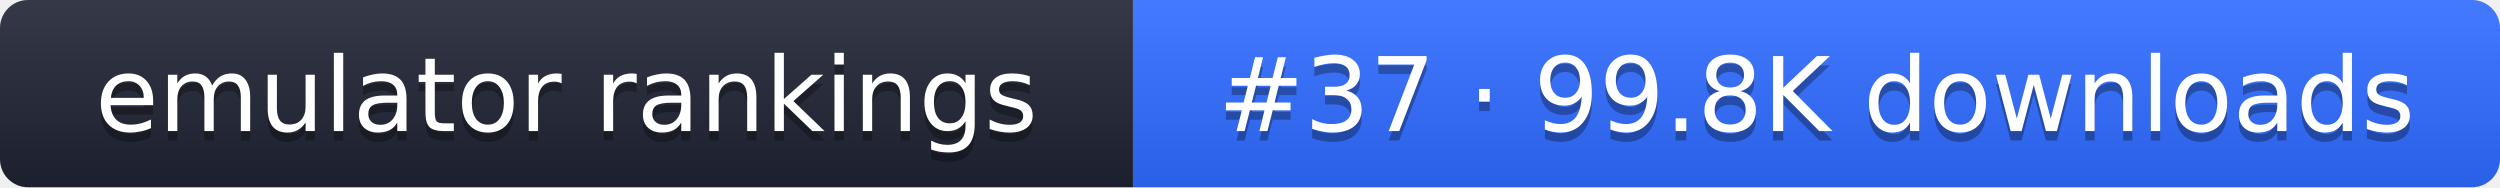
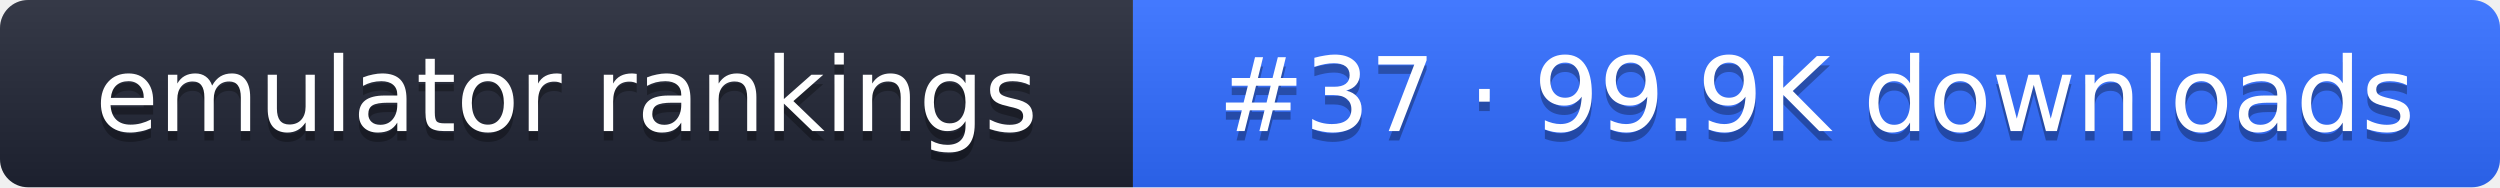
- <svg xmlns="http://www.w3.org/2000/svg" width="267" height="20" role="img" aria-label="emulator rankings: #37 · 99.8K downloads">
+ <svg xmlns="http://www.w3.org/2000/svg" width="267" height="20" role="img" aria-label="emulator rankings: #37 · 99.9K downloads">
  <linearGradient id="g" x2="0" y2="100%">
    <stop offset="0" stop-color="#fff" stop-opacity=".1" />
    <stop offset="1" stop-opacity=".1" />
  </linearGradient>
  <clipPath id="r">
    <rect width="267" height="20" rx="3" fill="#fff" />
  </clipPath>
  <g clip-path="url(#r)">
    <rect width="121" height="20" fill="#1f2433" />
    <rect x="121" width="146" height="20" fill="#2f6bff" />
    <rect width="267" height="20" fill="url(#g)" />
  </g>
  <g fill="#fff" text-anchor="middle" font-family="Verdana,DejaVu Sans,sans-serif" font-size="11">
    <text x="60.5" y="15" fill="#010101" fill-opacity=".3">emulator rankings</text>
    <text x="60.5" y="14">emulator rankings</text>
-     <text x="194" y="15" fill="#010101" fill-opacity=".3">#37 · 99.8K downloads</text>
-     <text x="194" y="14">#37 · 99.8K downloads</text>
+     <text x="194" y="15" fill="#010101" fill-opacity=".3">#37 · 99.9K downloads</text>
+     <text x="194" y="14">#37 · 99.9K downloads</text>
  </g>
</svg>
